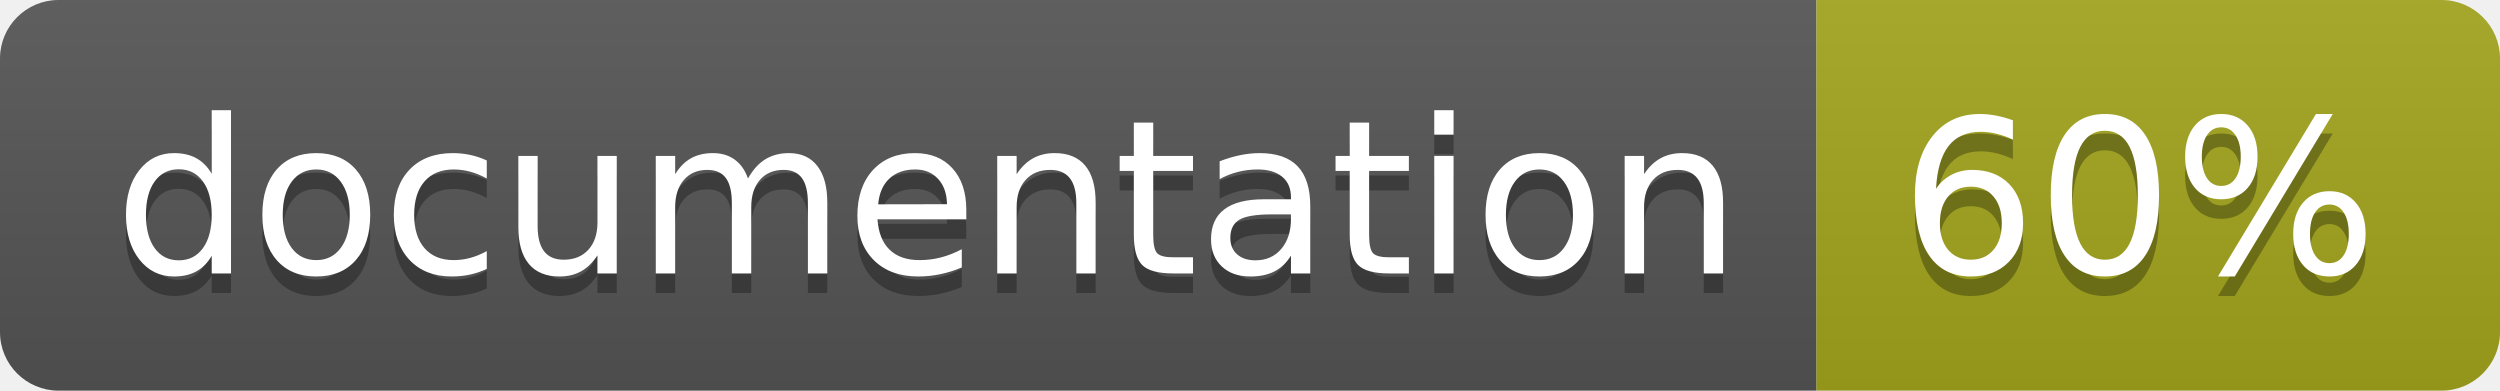
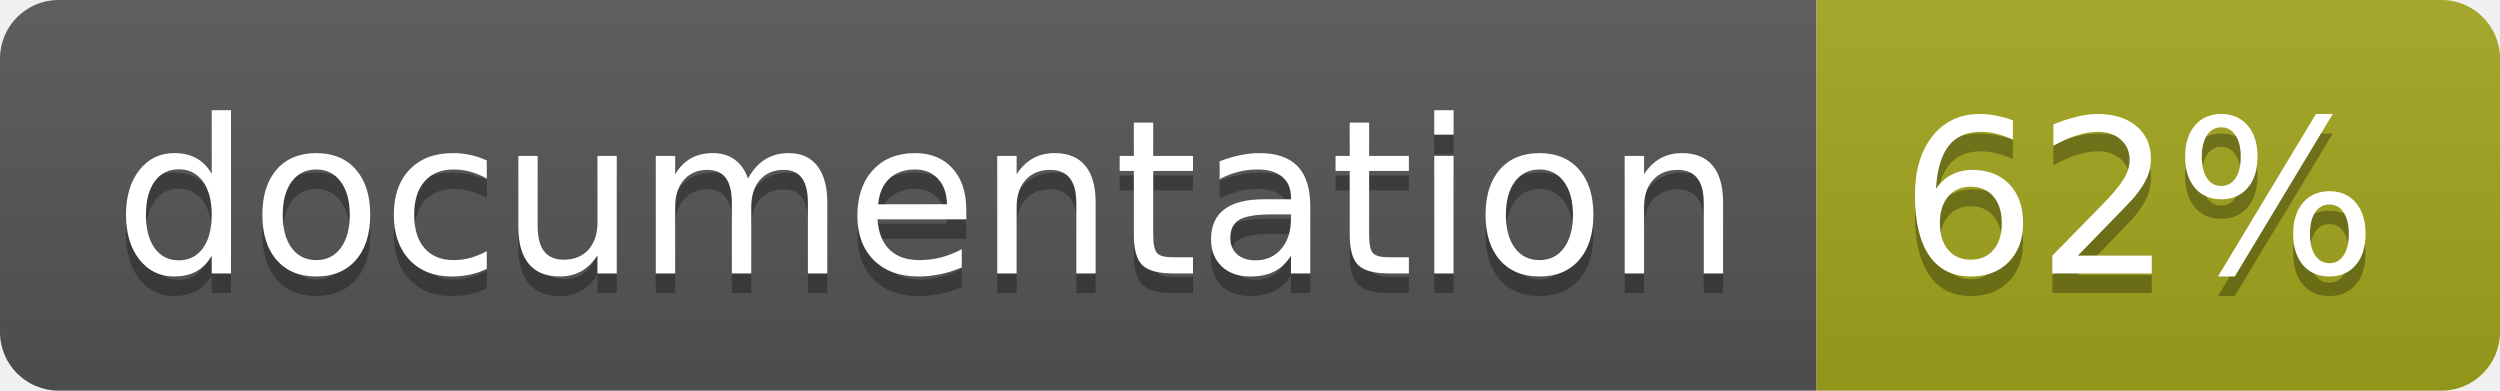
<svg xmlns="http://www.w3.org/2000/svg" width="128" height="20">
  <linearGradient id="b" x2="0" y2="100%">
    <stop offset="0" stop-color="#bbb" stop-opacity=".1" />
    <stop offset="1" stop-opacity=".1" />
  </linearGradient>
  <clipPath id="a">
    <rect width="128" height="20" rx="3" fill="#fff" />
  </clipPath>
  <g clip-path="url(#a)">
    <path fill="#555" d="M0 0h93v20H0z" />
    <path fill="#a4a61d" d="M93 0h35v20H93z" />
    <path fill="url(#b)" d="M0 0h128v20H0z" />
  </g>
  <g fill="#fff" text-anchor="middle" font-family="DejaVu Sans,Verdana,Geneva,sans-serif" font-size="110">
    <text x="475" y="150" fill="#010101" fill-opacity=".3" transform="scale(.1)" textLength="830">
      documentation
    </text>
    <text x="475" y="140" transform="scale(.1)" textLength="830">
      documentation
    </text>
    <text x="1095" y="150" fill="#010101" fill-opacity=".3" transform="scale(.1)" textLength="250">
-       60%
+       62%
    </text>
    <text x="1095" y="140" transform="scale(.1)" textLength="250">
-       60%
+       62%
    </text>
  </g>
</svg>
